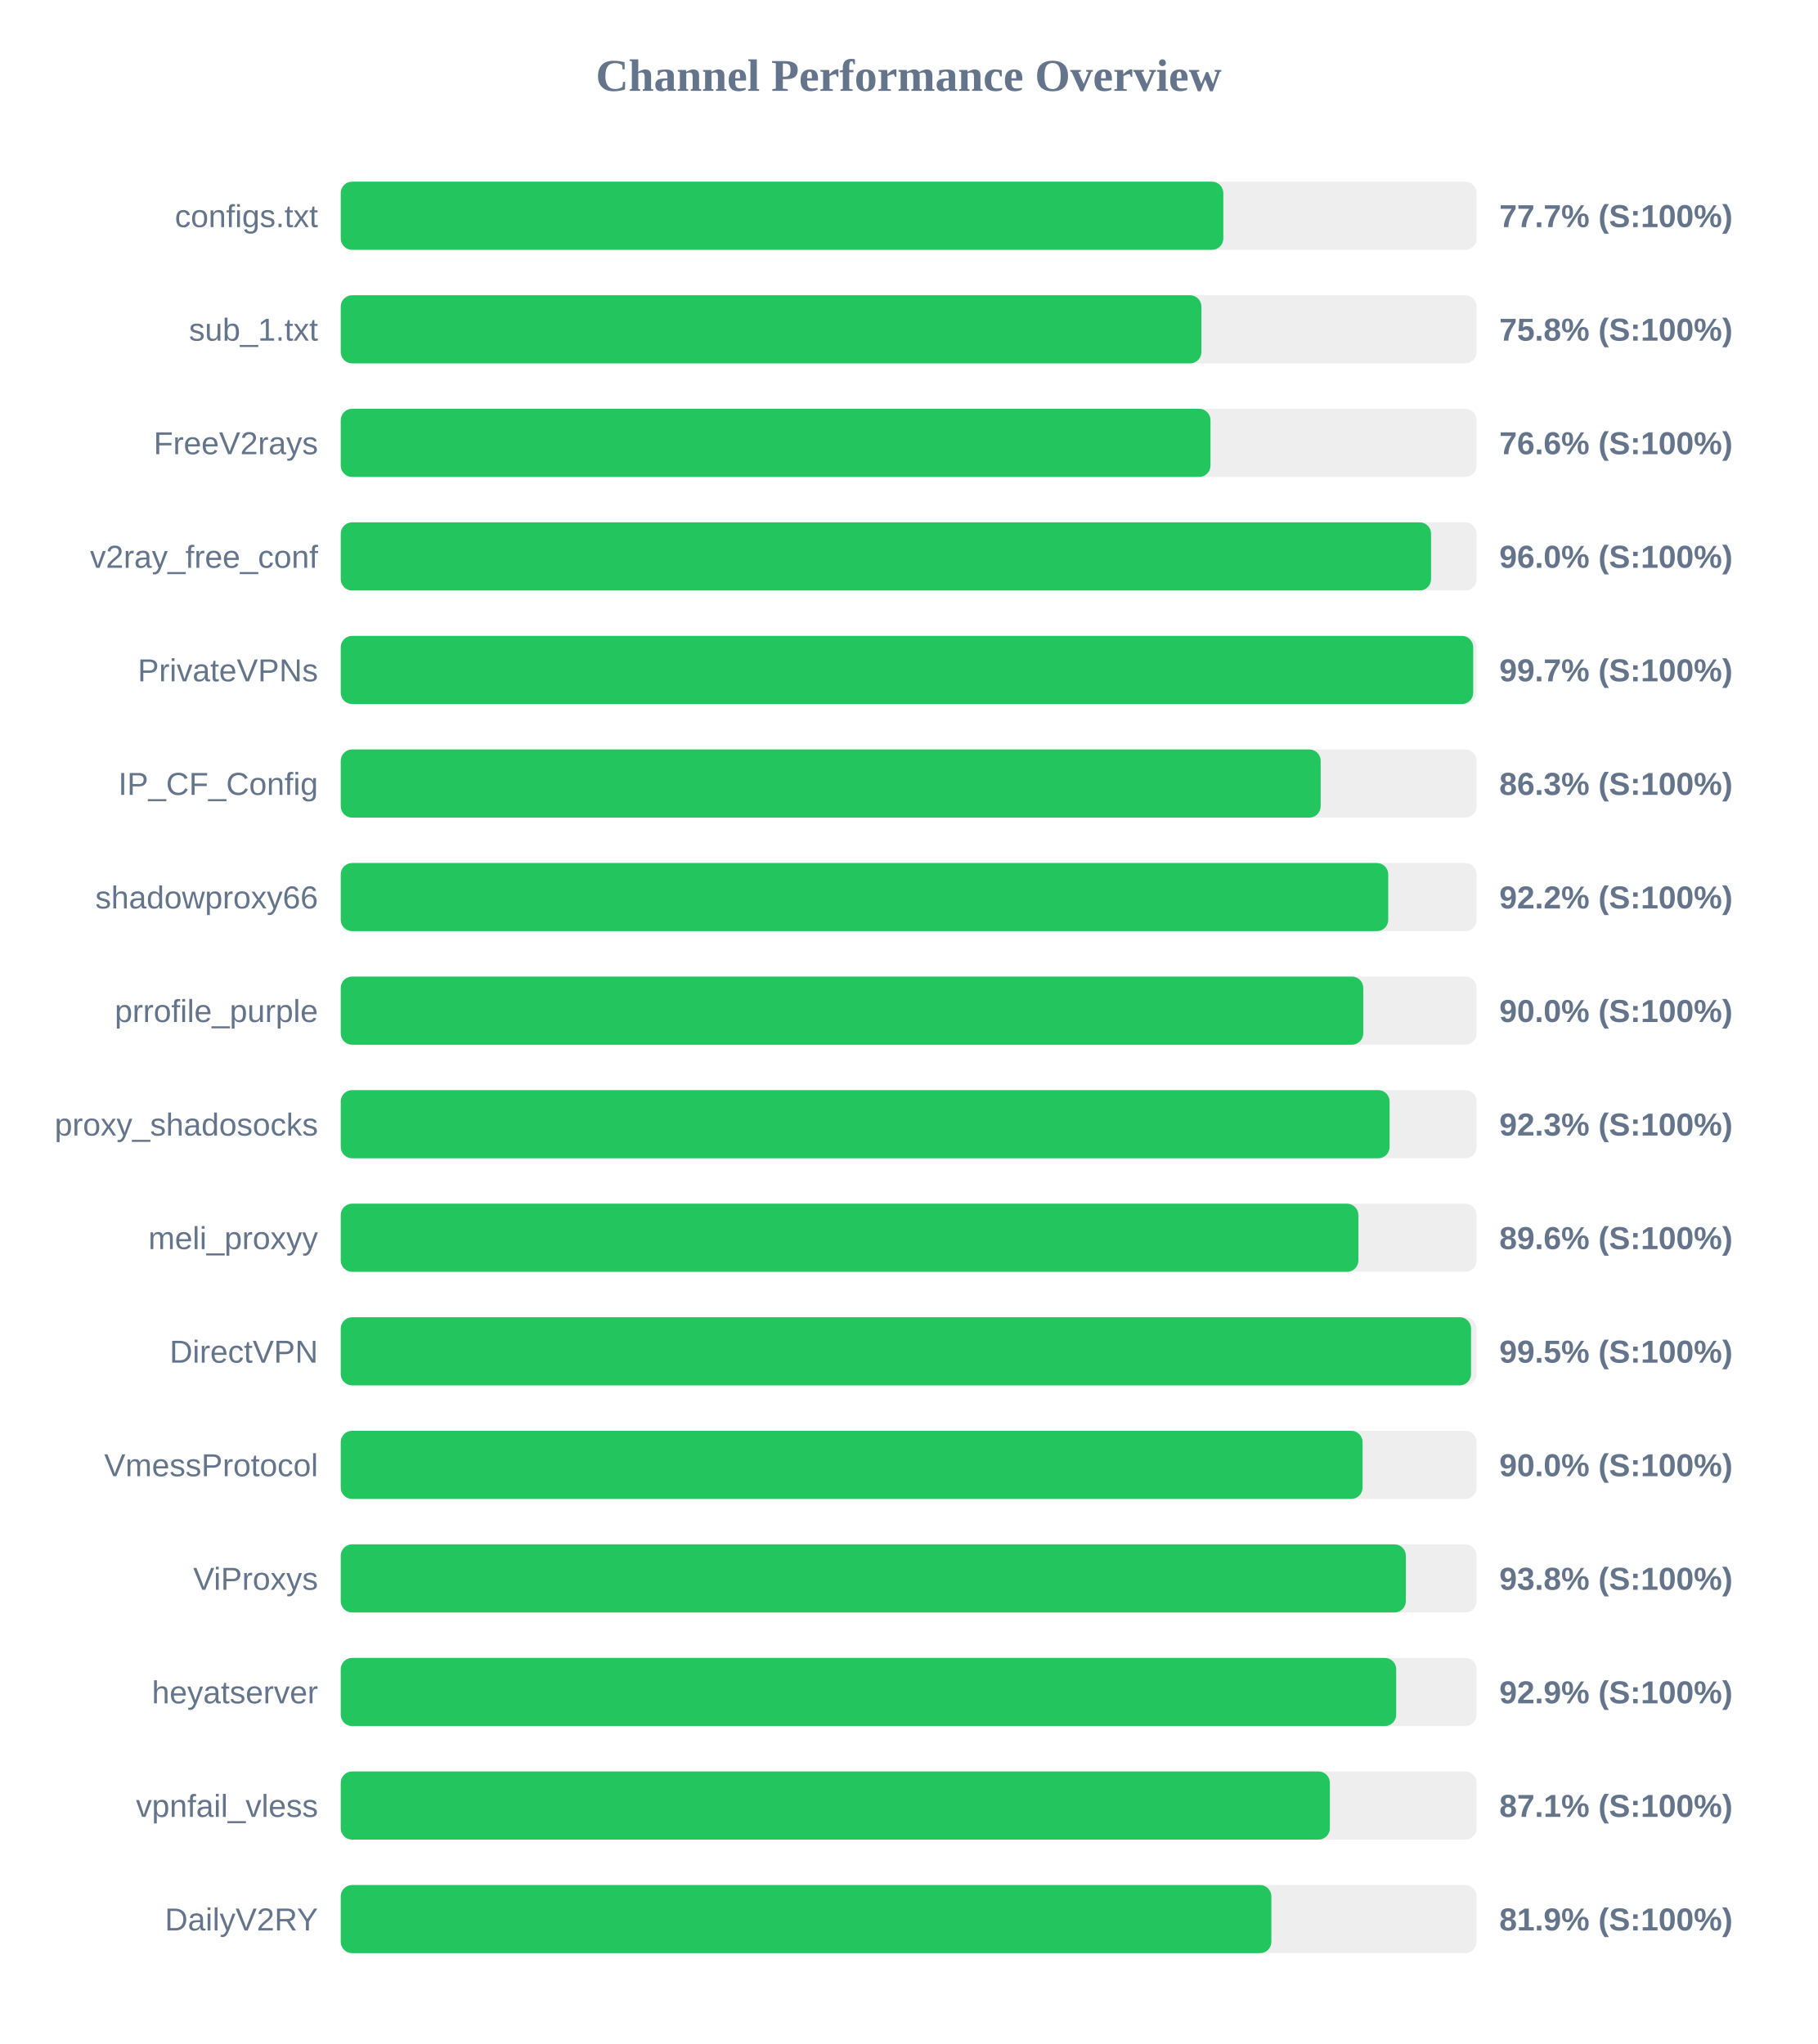
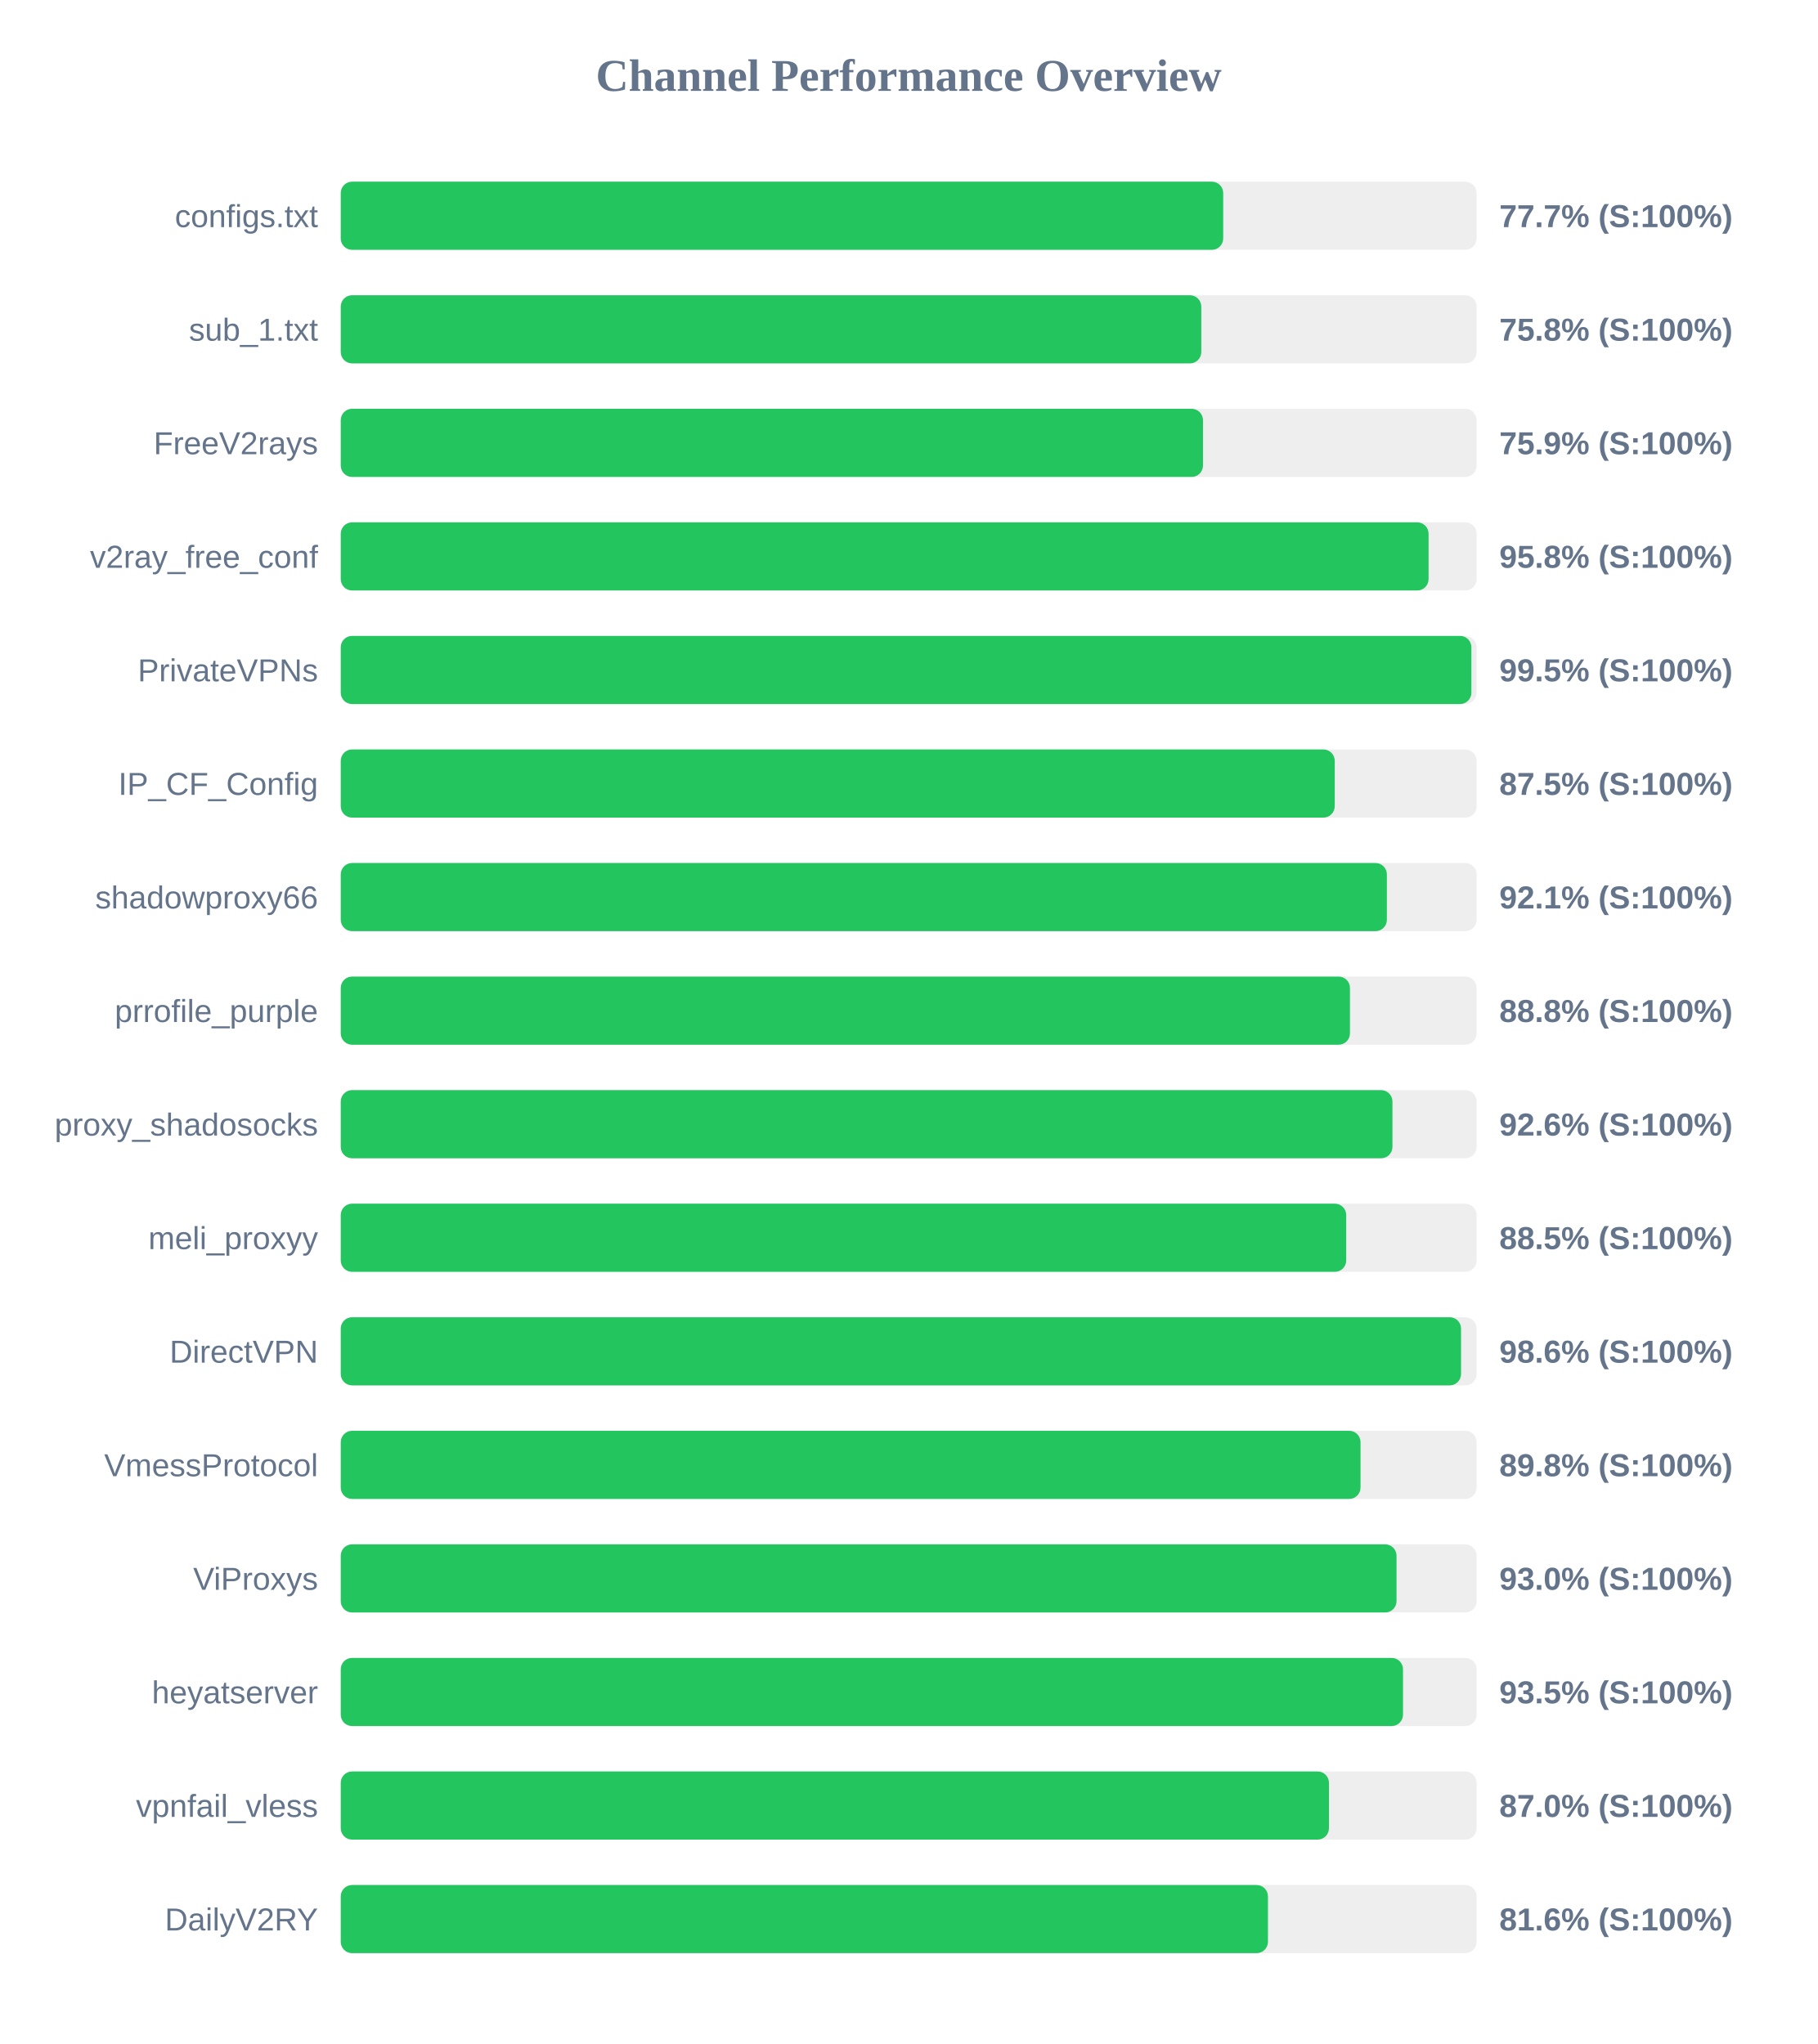
<svg xmlns="http://www.w3.org/2000/svg" width="800" height="900" version="1.1">
  <style>
        .row { font: 14px Arial; fill: #64748b; }
        .score { font: bold 14px Arial; fill: #64748b; }
    </style>
  <text x="400" y="40" text-anchor="middle" font-size="20px" font-weight="bold" fill="#64748b">Channel Performance Overview</text>
  <rect x="150" y="80" width="500" height="30" fill="#eee" rx="5" />
-   <rect x="150" y="80" width="388.5" height="30" fill="#22c55e" rx="5" />
+   <rect x="150" y="80" width="388.45" height="30" fill="#22c55e" rx="5" />
  <text x="140" y="100" text-anchor="end" class="row">configs.txt</text>
  <text x="660" y="100" text-anchor="start" class="score">77.7% (S:100%)</text>
  <rect x="150" y="130" width="500" height="30" fill="#eee" rx="5" />
-   <rect x="150" y="130" width="378.85" height="30" fill="#22c55e" rx="5" />
+   <rect x="150" y="130" width="378.8" height="30" fill="#22c55e" rx="5" />
  <text x="140" y="150" text-anchor="end" class="row">sub_1.txt</text>
  <text x="660" y="150" text-anchor="start" class="score">75.8% (S:100%)</text>
  <rect x="150" y="180" width="500" height="30" fill="#eee" rx="5" />
-   <rect x="150" y="180" width="382.85" height="30" fill="#22c55e" rx="5" />
+   <rect x="150" y="180" width="379.55" height="30" fill="#22c55e" rx="5" />
  <text x="140" y="200" text-anchor="end" class="row">FreeV2rays</text>
-   <text x="660" y="200" text-anchor="start" class="score">76.6% (S:100%)</text>
+   <text x="660" y="200" text-anchor="start" class="score">75.9% (S:100%)</text>
  <rect x="150" y="230" width="500" height="30" fill="#eee" rx="5" />
-   <rect x="150" y="230" width="479.95" height="30" fill="#22c55e" rx="5" />
+   <rect x="150" y="230" width="478.85" height="30" fill="#22c55e" rx="5" />
  <text x="140" y="250" text-anchor="end" class="row">v2ray_free_conf</text>
-   <text x="660" y="250" text-anchor="start" class="score">96.0% (S:100%)</text>
+   <text x="660" y="250" text-anchor="start" class="score">95.8% (S:100%)</text>
  <rect x="150" y="280" width="500" height="30" fill="#eee" rx="5" />
-   <rect x="150" y="280" width="498.5" height="30" fill="#22c55e" rx="5" />
+   <rect x="150" y="280" width="497.7" height="30" fill="#22c55e" rx="5" />
  <text x="140" y="300" text-anchor="end" class="row">PrivateVPNs</text>
-   <text x="660" y="300" text-anchor="start" class="score">99.7% (S:100%)</text>
+   <text x="660" y="300" text-anchor="start" class="score">99.5% (S:100%)</text>
  <rect x="150" y="330" width="500" height="30" fill="#eee" rx="5" />
-   <rect x="150" y="330" width="431.35" height="30" fill="#22c55e" rx="5" />
+   <rect x="150" y="330" width="437.55" height="30" fill="#22c55e" rx="5" />
  <text x="140" y="350" text-anchor="end" class="row">IP_CF_Config</text>
-   <text x="660" y="350" text-anchor="start" class="score">86.3% (S:100%)</text>
+   <text x="660" y="350" text-anchor="start" class="score">87.5% (S:100%)</text>
  <rect x="150" y="380" width="500" height="30" fill="#eee" rx="5" />
-   <rect x="150" y="380" width="461.1" height="30" fill="#22c55e" rx="5" />
+   <rect x="150" y="380" width="460.5" height="30" fill="#22c55e" rx="5" />
  <text x="140" y="400" text-anchor="end" class="row">shadowproxy66</text>
-   <text x="660" y="400" text-anchor="start" class="score">92.2% (S:100%)</text>
+   <text x="660" y="400" text-anchor="start" class="score">92.1% (S:100%)</text>
  <rect x="150" y="430" width="500" height="30" fill="#eee" rx="5" />
-   <rect x="150" y="430" width="450.1" height="30" fill="#22c55e" rx="5" />
+   <rect x="150" y="430" width="444.25" height="30" fill="#22c55e" rx="5" />
  <text x="140" y="450" text-anchor="end" class="row">prrofile_purple</text>
-   <text x="660" y="450" text-anchor="start" class="score">90.0% (S:100%)</text>
+   <text x="660" y="450" text-anchor="start" class="score">88.8% (S:100%)</text>
  <rect x="150" y="480" width="500" height="30" fill="#eee" rx="5" />
-   <rect x="150" y="480" width="461.7" height="30" fill="#22c55e" rx="5" />
+   <rect x="150" y="480" width="462.95" height="30" fill="#22c55e" rx="5" />
  <text x="140" y="500" text-anchor="end" class="row">proxy_shadosocks</text>
-   <text x="660" y="500" text-anchor="start" class="score">92.3% (S:100%)</text>
+   <text x="660" y="500" text-anchor="start" class="score">92.6% (S:100%)</text>
  <rect x="150" y="530" width="500" height="30" fill="#eee" rx="5" />
-   <rect x="150" y="530" width="447.95" height="30" fill="#22c55e" rx="5" />
+   <rect x="150" y="530" width="442.6" height="30" fill="#22c55e" rx="5" />
  <text x="140" y="550" text-anchor="end" class="row">meli_proxyy</text>
-   <text x="660" y="550" text-anchor="start" class="score">89.6% (S:100%)</text>
+   <text x="660" y="550" text-anchor="start" class="score">88.5% (S:100%)</text>
  <rect x="150" y="580" width="500" height="30" fill="#eee" rx="5" />
-   <rect x="150" y="580" width="497.55" height="30" fill="#22c55e" rx="5" />
+   <rect x="150" y="580" width="493.15" height="30" fill="#22c55e" rx="5" />
  <text x="140" y="600" text-anchor="end" class="row">DirectVPN</text>
-   <text x="660" y="600" text-anchor="start" class="score">99.5% (S:100%)</text>
+   <text x="660" y="600" text-anchor="start" class="score">98.6% (S:100%)</text>
  <rect x="150" y="630" width="500" height="30" fill="#eee" rx="5" />
-   <rect x="150" y="630" width="449.8" height="30" fill="#22c55e" rx="5" />
+   <rect x="150" y="630" width="448.9" height="30" fill="#22c55e" rx="5" />
  <text x="140" y="650" text-anchor="end" class="row">VmessProtocol</text>
-   <text x="660" y="650" text-anchor="start" class="score">90.0% (S:100%)</text>
+   <text x="660" y="650" text-anchor="start" class="score">89.8% (S:100%)</text>
  <rect x="150" y="680" width="500" height="30" fill="#eee" rx="5" />
-   <rect x="150" y="680" width="468.85" height="30" fill="#22c55e" rx="5" />
+   <rect x="150" y="680" width="464.75" height="30" fill="#22c55e" rx="5" />
  <text x="140" y="700" text-anchor="end" class="row">ViProxys</text>
-   <text x="660" y="700" text-anchor="start" class="score">93.8% (S:100%)</text>
+   <text x="660" y="700" text-anchor="start" class="score">93.0% (S:100%)</text>
  <rect x="150" y="730" width="500" height="30" fill="#eee" rx="5" />
-   <rect x="150" y="730" width="464.6" height="30" fill="#22c55e" rx="5" />
+   <rect x="150" y="730" width="467.6" height="30" fill="#22c55e" rx="5" />
  <text x="140" y="750" text-anchor="end" class="row">heyatserver</text>
-   <text x="660" y="750" text-anchor="start" class="score">92.9% (S:100%)</text>
+   <text x="660" y="750" text-anchor="start" class="score">93.5% (S:100%)</text>
  <rect x="150" y="780" width="500" height="30" fill="#eee" rx="5" />
-   <rect x="150" y="780" width="435.4" height="30" fill="#22c55e" rx="5" />
+   <rect x="150" y="780" width="435.0" height="30" fill="#22c55e" rx="5" />
  <text x="140" y="800" text-anchor="end" class="row">vpnfail_vless</text>
-   <text x="660" y="800" text-anchor="start" class="score">87.1% (S:100%)</text>
+   <text x="660" y="800" text-anchor="start" class="score">87.0% (S:100%)</text>
  <rect x="150" y="830" width="500" height="30" fill="#eee" rx="5" />
-   <rect x="150" y="830" width="409.65" height="30" fill="#22c55e" rx="5" />
+   <rect x="150" y="830" width="408.15" height="30" fill="#22c55e" rx="5" />
  <text x="140" y="850" text-anchor="end" class="row">DailyV2RY</text>
-   <text x="660" y="850" text-anchor="start" class="score">81.9% (S:100%)</text>
+   <text x="660" y="850" text-anchor="start" class="score">81.6% (S:100%)</text>
</svg>
